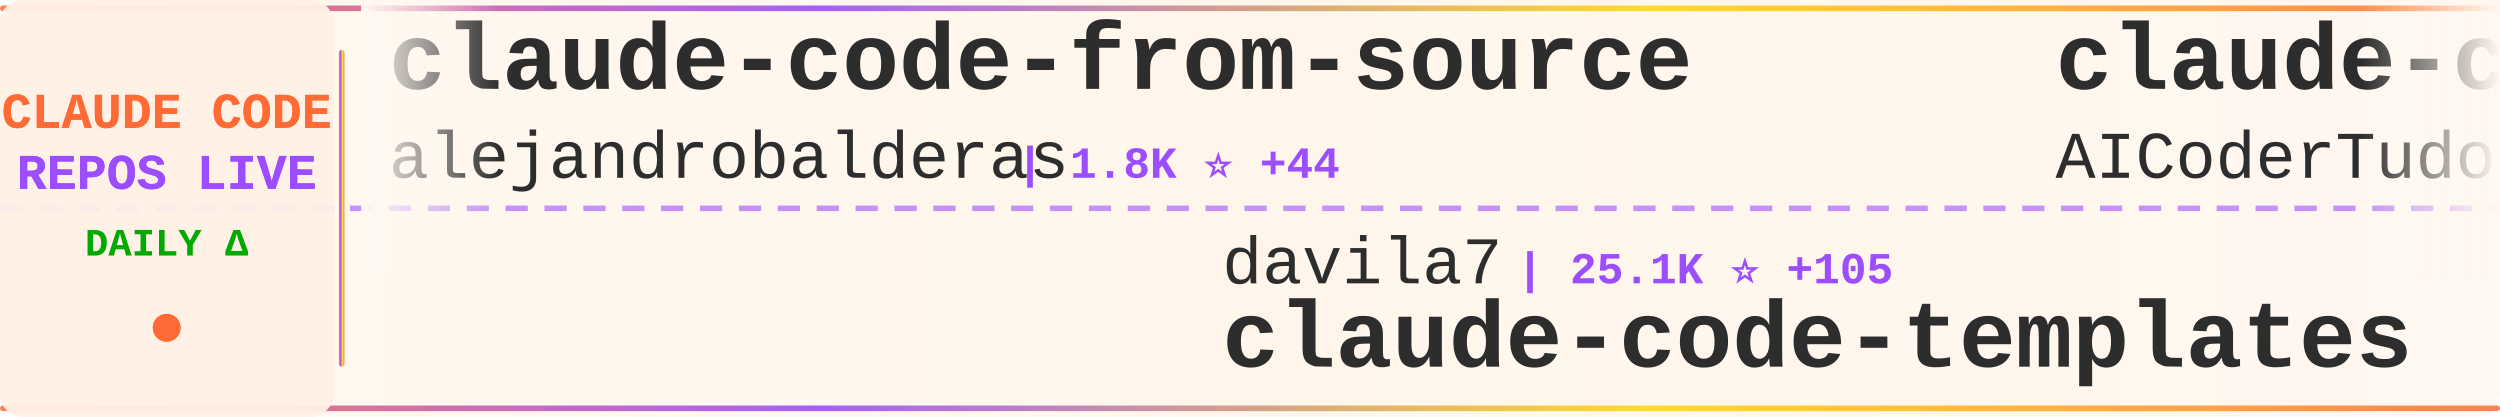
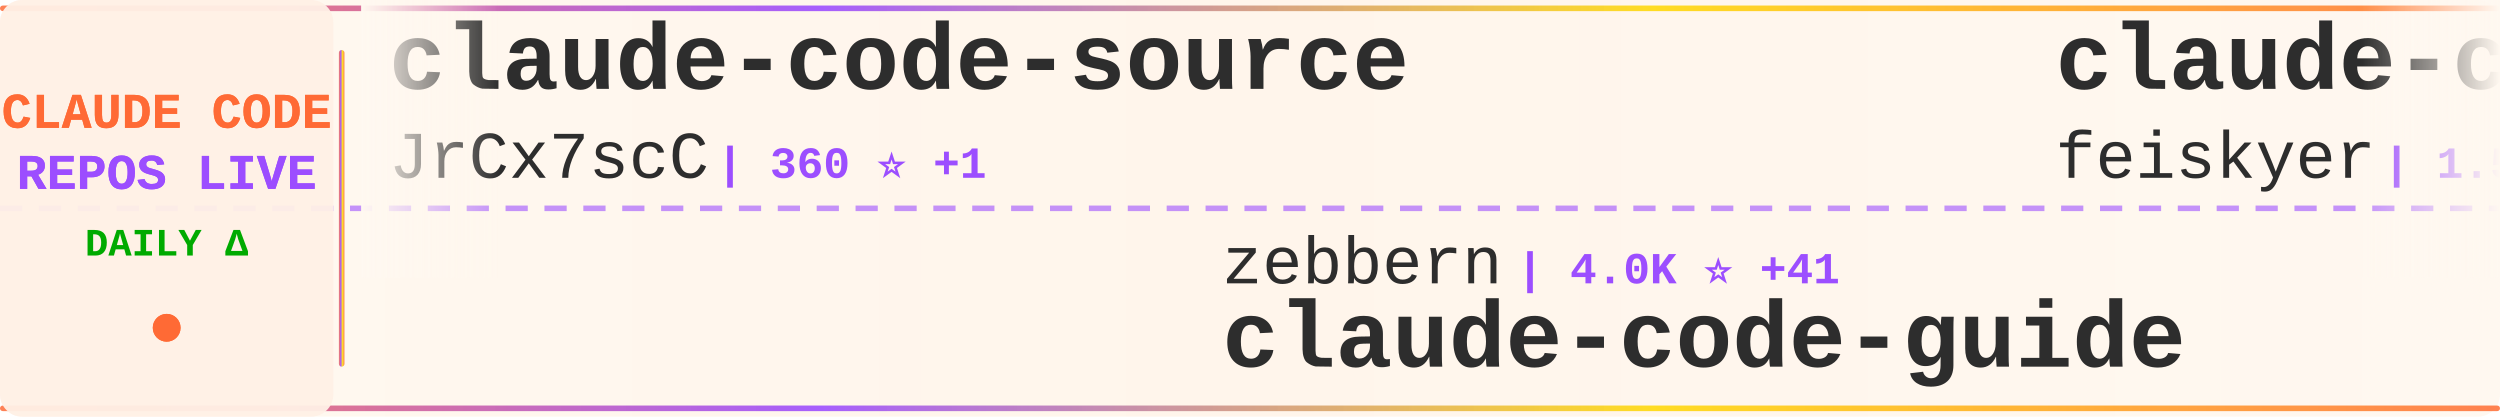
<svg xmlns="http://www.w3.org/2000/svg" width="900" height="150">
  <defs>
    <linearGradient id="tickerBg" x1="0%" y1="0%" x2="100%" y2="0%">
      <stop offset="0%" style="stop-color:#fff8f0;stop-opacity:0.98" />
      <stop offset="50%" style="stop-color:#fff5eb;stop-opacity:1" />
      <stop offset="100%" style="stop-color:#fff8f0;stop-opacity:0.98" />
    </linearGradient>
    <linearGradient id="borderGrad" x1="0%" y1="0%" x2="100%" y2="0%">
      <stop offset="0%" style="stop-color:#FF6B35;stop-opacity:0.85">
        <animate attributeName="stop-opacity" values="0.85;1;0.85" dur="2s" repeatCount="indefinite" />
      </stop>
      <stop offset="33%" style="stop-color:#9C4EFF;stop-opacity:0.9">
        <animate attributeName="stop-opacity" values="0.9;1;0.9" dur="2.2s" repeatCount="indefinite" />
      </stop>
      <stop offset="66%" style="stop-color:#FFD700;stop-opacity:0.85">
        <animate attributeName="stop-opacity" values="0.85;1;0.85" dur="1.8s" repeatCount="indefinite" />
      </stop>
      <stop offset="100%" style="stop-color:#FF6B35;stop-opacity:0.85">
        <animate attributeName="stop-opacity" values="0.85;1;0.85" dur="2s" repeatCount="indefinite" />
      </stop>
    </linearGradient>
    <filter id="textGlow">
      <feGaussianBlur stdDeviation="0.15" result="coloredBlur" />
      <feMerge>
        <feMergeNode in="coloredBlur" />
        <feMergeNode in="SourceGraphic" />
      </feMerge>
    </filter>
    <filter id="metricGlow">
      <feGaussianBlur stdDeviation="0.2" result="coloredBlur" />
      <feMerge>
        <feMergeNode in="coloredBlur" />
        <feMergeNode in="SourceGraphic" />
      </feMerge>
    </filter>
    <linearGradient id="leftFade" x1="0%" y1="0%" x2="100%" y2="0%">
      <stop offset="0%" style="stop-color:#fff8f0;stop-opacity:1" />
      <stop offset="100%" style="stop-color:#fff8f0;stop-opacity:0" />
    </linearGradient>
    <linearGradient id="rightFade" x1="0%" y1="0%" x2="100%" y2="0%">
      <stop offset="0%" style="stop-color:#fff8f0;stop-opacity:0" />
      <stop offset="100%" style="stop-color:#fff8f0;stop-opacity:1" />
    </linearGradient>
  </defs>
  <rect width="900" height="150" fill="url(#tickerBg)" rx="8" />
  <rect x="0" y="2" width="900" height="2" fill="url(#borderGrad)" rx="1" />
  <rect x="0" y="146" width="900" height="2" fill="url(#borderGrad)" rx="1" />
  <line x1="0" y1="75" x2="900" y2="75" stroke="#9C4EFF" stroke-width="2" stroke-dasharray="8 6" opacity="0.6" />
  <rect x="0" y="0" width="120" height="150" fill="#fff0e6" opacity="0.95" rx="8" />
  <text x="60" y="46" font-family="'Courier New', monospace" font-size="18" font-weight="bold" fill="#FF6B35" text-anchor="middle" filter="url(#textGlow)">
    CLAUDE CODE
  </text>
  <text x="60" y="68" font-family="'Courier New', monospace" font-size="18" font-weight="bold" fill="#9C4EFF" text-anchor="middle" filter="url(#textGlow)">
    REPOS LIVE
  </text>
  <text x="60" y="92" font-family="'Courier New', monospace" font-size="14" font-weight="bold" fill="#00aa00" text-anchor="middle">
    DAILY Δ
  </text>
  <circle cx="60" cy="118" r="5" fill="#FF6B35" filter="url(#metricGlow)">
    <animate attributeName="r" values="4;6;4" dur="1.5s" repeatCount="indefinite" />
    <animate attributeName="opacity" values="0.6;1;0.6" dur="1.5s" repeatCount="indefinite" />
  </circle>
  <rect x="122" y="18" width="2" height="114" fill="url(#borderGrad)" rx="1" />
  <clipPath id="tickerClip">
    <rect x="130" y="0" width="770" height="150" />
  </clipPath>
  <g clip-path="url(#tickerClip)">
    <g id="tickerItems">
      <animateTransform attributeName="transform" attributeType="XML" type="translate" from="0 0" to="-3000 0" dur="54s" repeatCount="indefinite" />
      <g transform="translate(0, 0)">
-         <text x="140" y="32" font-family="'Courier New', monospace" font-size="34" font-weight="bold" fill="#2d2d2d">claude-code-from-source</text>
-         <text x="140" y="64" font-family="'Courier New', monospace" font-size="24" font-weight="normal" fill="#2d2d2d" opacity="1.0">alejandrobalderas</text>
-         <text x="366" y="64" font-family="'Courier New', monospace" font-size="16" font-weight="bold" fill="#9C4EFF"> | 1.8K ⭐ +44</text>
+         <text x="140" y="32" font-family="'Courier New', monospace" font-size="34" font-weight="bold" fill="#2d2d2d">claude-code-source</text>
+         <text x="140" y="64" font-family="'Courier New', monospace" font-size="24" font-weight="normal" fill="#2d2d2d" opacity="1.0">JrCx7scC</text>
+         <text x="258" y="64" font-family="'Courier New', monospace" font-size="16" font-weight="bold" fill="#9C4EFF"> | 360 ⭐ +1</text>
      </g>
      <g transform="translate(300, 0)">
-         <text x="140" y="102" font-family="'Courier New', monospace" font-size="24" font-weight="normal" fill="#2d2d2d" opacity="1.0">davila7</text>
-         <text x="246" y="102" font-family="'Courier New', monospace" font-size="16" font-weight="bold" fill="#9C4EFF"> | 25.1K ⭐ +105</text>
-         <text x="140" y="132" font-family="'Courier New', monospace" font-size="34" font-weight="bold" fill="#2d2d2d">claude-code-templates</text>
+         <text x="140" y="102" font-family="'Courier New', monospace" font-size="24" font-weight="normal" fill="#2d2d2d" opacity="1.0">zebbern</text>
+         <text x="246" y="102" font-family="'Courier New', monospace" font-size="16" font-weight="bold" fill="#9C4EFF"> | 4.0K ⭐ +41</text>
+         <text x="140" y="132" font-family="'Courier New', monospace" font-size="34" font-weight="bold" fill="#2d2d2d">claude-code-guide</text>
      </g>
      <g transform="translate(600, 0)">
-         <text x="140" y="32" font-family="'Courier New', monospace" font-size="34" font-weight="bold" fill="#2d2d2d">claude-code-tudou</text>
-         <text x="140" y="64" font-family="'Courier New', monospace" font-size="24" font-weight="normal" fill="#2d2d2d" opacity="1.0">AICoderTudou</text>
-         <text x="306" y="64" font-family="'Courier New', monospace" font-size="16" font-weight="bold" fill="#9C4EFF"> | 495 ⭐ +2</text>
+         <text x="140" y="32" font-family="'Courier New', monospace" font-size="34" font-weight="bold" fill="#2d2d2d">claude-code-settings</text>
+         <text x="140" y="64" font-family="'Courier New', monospace" font-size="24" font-weight="normal" fill="#2d2d2d" opacity="1.0">feiskyer</text>
+         <text x="258" y="64" font-family="'Courier New', monospace" font-size="16" font-weight="bold" fill="#9C4EFF"> | 1.5K ⭐ +3</text>
      </g>
      <g transform="translate(900, 0)">
-         <text x="140" y="102" font-family="'Courier New', monospace" font-size="24" font-weight="normal" fill="#2d2d2d" opacity="1.0">eyaltoledano</text>
-         <text x="306" y="102" font-family="'Courier New', monospace" font-size="16" font-weight="bold" fill="#9C4EFF"> | 26.8K ⭐ +22</text>
-         <text x="140" y="132" font-family="'Courier New', monospace" font-size="34" font-weight="bold" fill="#2d2d2d">claude-task-master</text>
+         <text x="140" y="102" font-family="'Courier New', monospace" font-size="24" font-weight="normal" fill="#2d2d2d" opacity="1.0">anthropics</text>
+         <text x="282" y="102" font-family="'Courier New', monospace" font-size="16" font-weight="bold" fill="#9C4EFF"> | 123.5K ⭐ +528</text>
+         <text x="140" y="132" font-family="'Courier New', monospace" font-size="34" font-weight="bold" fill="#2d2d2d">skills</text>
      </g>
      <g transform="translate(1200, 0)">
-         <text x="140" y="32" font-family="'Courier New', monospace" font-size="34" font-weight="bold" fill="#2d2d2d">claude-code-workflows</text>
-         <text x="140" y="64" font-family="'Courier New', monospace" font-size="24" font-weight="normal" fill="#2d2d2d" opacity="1.0">OneRedOak</text>
-         <text x="270" y="64" font-family="'Courier New', monospace" font-size="16" font-weight="bold" fill="#9C4EFF"> | 3.8K ⭐ +1</text>
+         <text x="140" y="32" font-family="'Courier New', monospace" font-size="34" font-weight="bold" fill="#2d2d2d">claude-code-rev</text>
+         <text x="140" y="64" font-family="'Courier New', monospace" font-size="24" font-weight="normal" fill="#2d2d2d" opacity="1.0">oboard</text>
+         <text x="234" y="64" font-family="'Courier New', monospace" font-size="16" font-weight="bold" fill="#9C4EFF"> | 3.1K ⭐ +6</text>
      </g>
      <g transform="translate(1500, 0)">
-         <text x="140" y="102" font-family="'Courier New', monospace" font-size="24" font-weight="normal" fill="#2d2d2d" opacity="1.0">Yeachan-Heo</text>
-         <text x="294" y="102" font-family="'Courier New', monospace" font-size="16" font-weight="bold" fill="#9C4EFF"> | 31.1K ⭐ +183</text>
-         <text x="140" y="132" font-family="'Courier New', monospace" font-size="34" font-weight="bold" fill="#2d2d2d">oh-my-claudecode</text>
+         <text x="140" y="102" font-family="'Courier New', monospace" font-size="24" font-weight="normal" fill="#2d2d2d" opacity="1.0">alejandrobalderas</text>
+         <text x="366" y="102" font-family="'Courier New', monospace" font-size="16" font-weight="bold" fill="#9C4EFF"> | 1.8K ⭐ +50</text>
+         <text x="140" y="132" font-family="'Courier New', monospace" font-size="34" font-weight="bold" fill="#2d2d2d">claude-code-from-source</text>
      </g>
      <g transform="translate(1800, 0)">
-         <text x="140" y="32" font-family="'Courier New', monospace" font-size="34" font-weight="bold" fill="#2d2d2d">ralph-claude-code</text>
-         <text x="140" y="64" font-family="'Courier New', monospace" font-size="24" font-weight="normal" fill="#2d2d2d" opacity="1.0">frankbria</text>
-         <text x="270" y="64" font-family="'Courier New', monospace" font-size="16" font-weight="bold" fill="#9C4EFF"> | 8.8K ⭐ +32</text>
+         <text x="140" y="32" font-family="'Courier New', monospace" font-size="34" font-weight="bold" fill="#2d2d2d">claude-code-book</text>
+         <text x="140" y="64" font-family="'Courier New', monospace" font-size="24" font-weight="normal" fill="#2d2d2d" opacity="1.0">lintsinghua</text>
+         <text x="294" y="64" font-family="'Courier New', monospace" font-size="16" font-weight="bold" fill="#9C4EFF"> | 2.9K ⭐ +18</text>
      </g>
      <g transform="translate(2100, 0)">
-         <text x="140" y="102" font-family="'Courier New', monospace" font-size="24" font-weight="normal" fill="#2d2d2d" opacity="1.0">ghuntley</text>
-         <text x="258" y="102" font-family="'Courier New', monospace" font-size="16" font-weight="bold" fill="#9C4EFF"> | 974 ⭐</text>
-         <text x="140" y="132" font-family="'Courier New', monospace" font-size="34" font-weight="bold" fill="#2d2d2d">claude-code-source-code-...</text>
+         <text x="140" y="102" font-family="'Courier New', monospace" font-size="24" font-weight="normal" fill="#2d2d2d" opacity="1.0">kodu-ai</text>
+         <text x="246" y="102" font-family="'Courier New', monospace" font-size="16" font-weight="bold" fill="#9C4EFF"> | 5.3K ⭐</text>
+         <text x="140" y="132" font-family="'Courier New', monospace" font-size="34" font-weight="bold" fill="#2d2d2d">claude-coder</text>
      </g>
      <g transform="translate(2400, 0)">
-         <text x="140" y="32" font-family="'Courier New', monospace" font-size="34" font-weight="bold" fill="#2d2d2d">claude-coder</text>
-         <text x="140" y="64" font-family="'Courier New', monospace" font-size="24" font-weight="normal" fill="#2d2d2d" opacity="1.0">kodu-ai</text>
-         <text x="246" y="64" font-family="'Courier New', monospace" font-size="16" font-weight="bold" fill="#9C4EFF"> | 5.3K ⭐ +1</text>
+         <text x="140" y="32" font-family="'Courier New', monospace" font-size="34" font-weight="bold" fill="#2d2d2d">collection-claude-code-s...</text>
+         <text x="140" y="64" font-family="'Courier New', monospace" font-size="24" font-weight="normal" fill="#2d2d2d" opacity="1.0">chauncygu</text>
+         <text x="270" y="64" font-family="'Courier New', monospace" font-size="16" font-weight="bold" fill="#9C4EFF"> | 2.3K ⭐ +19</text>
      </g>
      <g transform="translate(2700, 0)">
-         <text x="140" y="102" font-family="'Courier New', monospace" font-size="24" font-weight="normal" fill="#2d2d2d" opacity="1.0">forrestchang</text>
-         <text x="306" y="102" font-family="'Courier New', monospace" font-size="16" font-weight="bold" fill="#9C4EFF"> | 83.5K ⭐ +3.3K</text>
-         <text x="140" y="132" font-family="'Courier New', monospace" font-size="34" font-weight="bold" fill="#2d2d2d">andrej-karpathy-skills</text>
+         <text x="140" y="102" font-family="'Courier New', monospace" font-size="24" font-weight="normal" fill="#2d2d2d" opacity="1.0">slopus</text>
+         <text x="234" y="102" font-family="'Courier New', monospace" font-size="16" font-weight="bold" fill="#9C4EFF"> | 19.1K ⭐ +68</text>
+         <text x="140" y="132" font-family="'Courier New', monospace" font-size="34" font-weight="bold" fill="#2d2d2d">happy</text>
      </g>
      <g transform="translate(3000, 0)">
-         <text x="140" y="32" font-family="'Courier New', monospace" font-size="34" font-weight="bold" fill="#2d2d2d">claude-code-from-source</text>
-         <text x="140" y="64" font-family="'Courier New', monospace" font-size="24" font-weight="normal" fill="#2d2d2d" opacity="1.0">alejandrobalderas</text>
-         <text x="366" y="64" font-family="'Courier New', monospace" font-size="16" font-weight="bold" fill="#9C4EFF"> | 1.8K ⭐ +44</text>
+         <text x="140" y="32" font-family="'Courier New', monospace" font-size="34" font-weight="bold" fill="#2d2d2d">claude-code-source</text>
+         <text x="140" y="64" font-family="'Courier New', monospace" font-size="24" font-weight="normal" fill="#2d2d2d" opacity="1.0">JrCx7scC</text>
+         <text x="258" y="64" font-family="'Courier New', monospace" font-size="16" font-weight="bold" fill="#9C4EFF"> | 360 ⭐ +1</text>
      </g>
      <g transform="translate(3300, 0)">
-         <text x="140" y="102" font-family="'Courier New', monospace" font-size="24" font-weight="normal" fill="#2d2d2d" opacity="1.0">davila7</text>
-         <text x="246" y="102" font-family="'Courier New', monospace" font-size="16" font-weight="bold" fill="#9C4EFF"> | 25.1K ⭐ +105</text>
-         <text x="140" y="132" font-family="'Courier New', monospace" font-size="34" font-weight="bold" fill="#2d2d2d">claude-code-templates</text>
+         <text x="140" y="102" font-family="'Courier New', monospace" font-size="24" font-weight="normal" fill="#2d2d2d" opacity="1.0">zebbern</text>
+         <text x="246" y="102" font-family="'Courier New', monospace" font-size="16" font-weight="bold" fill="#9C4EFF"> | 4.0K ⭐ +41</text>
+         <text x="140" y="132" font-family="'Courier New', monospace" font-size="34" font-weight="bold" fill="#2d2d2d">claude-code-guide</text>
      </g>
      <g transform="translate(3600, 0)">
-         <text x="140" y="32" font-family="'Courier New', monospace" font-size="34" font-weight="bold" fill="#2d2d2d">claude-code-tudou</text>
-         <text x="140" y="64" font-family="'Courier New', monospace" font-size="24" font-weight="normal" fill="#2d2d2d" opacity="1.0">AICoderTudou</text>
-         <text x="306" y="64" font-family="'Courier New', monospace" font-size="16" font-weight="bold" fill="#9C4EFF"> | 495 ⭐ +2</text>
+         <text x="140" y="32" font-family="'Courier New', monospace" font-size="34" font-weight="bold" fill="#2d2d2d">claude-code-settings</text>
+         <text x="140" y="64" font-family="'Courier New', monospace" font-size="24" font-weight="normal" fill="#2d2d2d" opacity="1.0">feiskyer</text>
+         <text x="258" y="64" font-family="'Courier New', monospace" font-size="16" font-weight="bold" fill="#9C4EFF"> | 1.5K ⭐ +3</text>
      </g>
      <g transform="translate(3900, 0)">
-         <text x="140" y="102" font-family="'Courier New', monospace" font-size="24" font-weight="normal" fill="#2d2d2d" opacity="1.0">eyaltoledano</text>
-         <text x="306" y="102" font-family="'Courier New', monospace" font-size="16" font-weight="bold" fill="#9C4EFF"> | 26.8K ⭐ +22</text>
-         <text x="140" y="132" font-family="'Courier New', monospace" font-size="34" font-weight="bold" fill="#2d2d2d">claude-task-master</text>
+         <text x="140" y="102" font-family="'Courier New', monospace" font-size="24" font-weight="normal" fill="#2d2d2d" opacity="1.0">anthropics</text>
+         <text x="282" y="102" font-family="'Courier New', monospace" font-size="16" font-weight="bold" fill="#9C4EFF"> | 123.5K ⭐ +528</text>
+         <text x="140" y="132" font-family="'Courier New', monospace" font-size="34" font-weight="bold" fill="#2d2d2d">skills</text>
      </g>
    </g>
  </g>
  <rect x="130" y="0" width="50" height="100" fill="url(#leftFade)" />
  <rect x="850" y="0" width="50" height="100" fill="url(#rightFade)" />
</svg>
